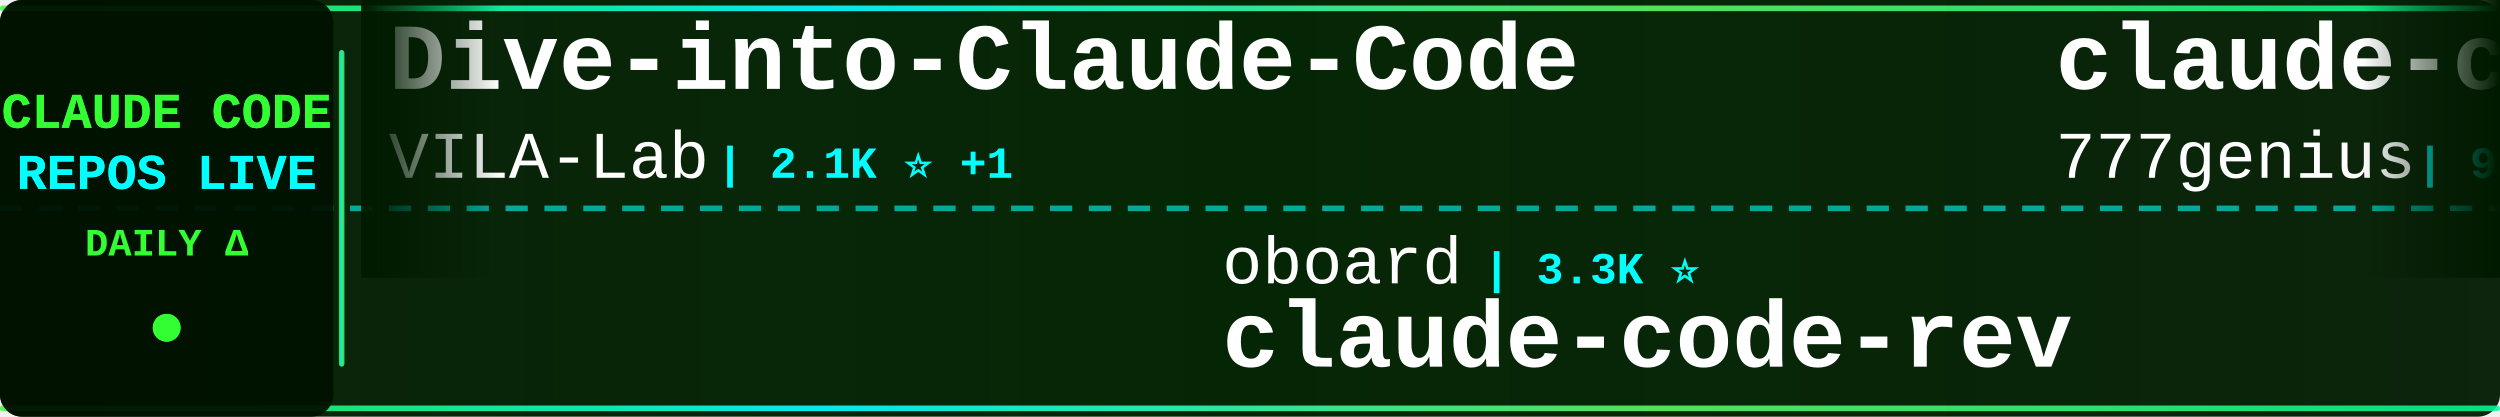
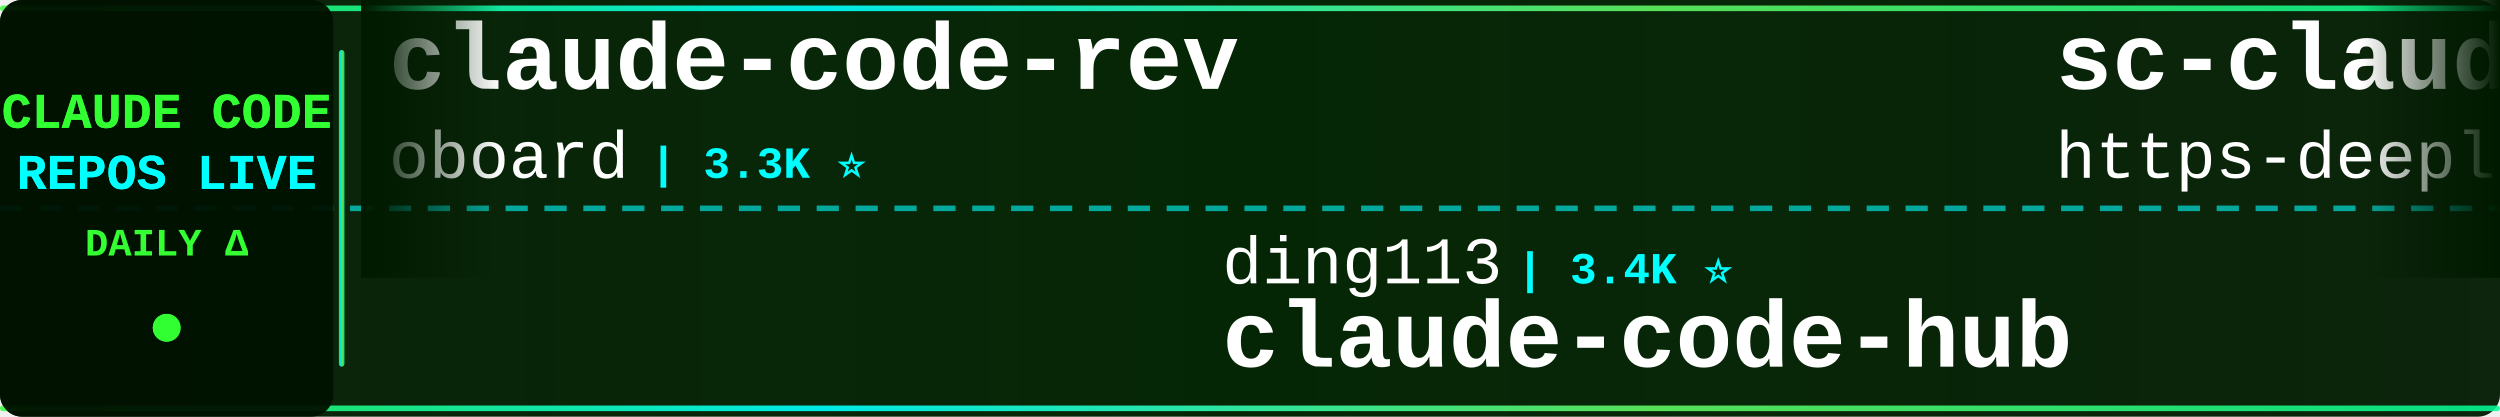
<svg xmlns="http://www.w3.org/2000/svg" width="900" height="150">
  <defs>
    <linearGradient id="tickerBg" x1="0%" y1="0%" x2="100%" y2="0%">
      <stop offset="0%" style="stop-color:#001a00;stop-opacity:0.95" />
      <stop offset="50%" style="stop-color:#002200;stop-opacity:0.98" />
      <stop offset="100%" style="stop-color:#001a00;stop-opacity:0.95" />
    </linearGradient>
    <linearGradient id="borderGrad" x1="0%" y1="0%" x2="100%" y2="0%">
      <stop offset="0%" style="stop-color:#33ff33;stop-opacity:0.85">
        <animate attributeName="stop-opacity" values="0.85;1;0.85" dur="2s" repeatCount="indefinite" />
      </stop>
      <stop offset="33%" style="stop-color:#00ffff;stop-opacity:0.9">
        <animate attributeName="stop-opacity" values="0.9;1;0.9" dur="2.2s" repeatCount="indefinite" />
      </stop>
      <stop offset="66%" style="stop-color:#66ff66;stop-opacity:0.85">
        <animate attributeName="stop-opacity" values="0.85;1;0.85" dur="1.8s" repeatCount="indefinite" />
      </stop>
      <stop offset="100%" style="stop-color:#00ff99;stop-opacity:0.85">
        <animate attributeName="stop-opacity" values="0.85;1;0.85" dur="2s" repeatCount="indefinite" />
      </stop>
    </linearGradient>
    <filter id="textGlow">
      <feGaussianBlur stdDeviation="0.1" result="coloredBlur" />
      <feMerge>
        <feMergeNode in="coloredBlur" />
        <feMergeNode in="SourceGraphic" />
      </feMerge>
    </filter>
    <filter id="metricGlow">
      <feGaussianBlur stdDeviation="0.2" result="coloredBlur" />
      <feMerge>
        <feMergeNode in="coloredBlur" />
        <feMergeNode in="SourceGraphic" />
      </feMerge>
    </filter>
    <linearGradient id="leftFade" x1="0%" y1="0%" x2="100%" y2="0%">
      <stop offset="0%" style="stop-color:#001a00;stop-opacity:1" />
      <stop offset="100%" style="stop-color:#001a00;stop-opacity:0" />
    </linearGradient>
    <linearGradient id="rightFade" x1="0%" y1="0%" x2="100%" y2="0%">
      <stop offset="0%" style="stop-color:#001a00;stop-opacity:0" />
      <stop offset="100%" style="stop-color:#001a00;stop-opacity:1" />
    </linearGradient>
  </defs>
  <rect width="900" height="150" fill="url(#tickerBg)" rx="8" />
  <rect x="0" y="2" width="900" height="2" fill="url(#borderGrad)" rx="1" />
  <rect x="0" y="146" width="900" height="2" fill="url(#borderGrad)" rx="1" />
  <line x1="0" y1="75" x2="900" y2="75" stroke="#00ffff" stroke-width="2" stroke-dasharray="8 6" opacity="0.6" />
  <rect x="0" y="0" width="120" height="150" fill="#001100" opacity="0.95" rx="8" />
  <text x="60" y="46" font-family="'Courier New', monospace" font-size="18" font-weight="bold" fill="#33ff33" text-anchor="middle" filter="url(#textGlow)">
    CLAUDE CODE
  </text>
  <text x="60" y="68" font-family="'Courier New', monospace" font-size="18" font-weight="bold" fill="#00ffff" text-anchor="middle" filter="url(#textGlow)">
    REPOS LIVE
  </text>
  <text x="60" y="92" font-family="'Courier New', monospace" font-size="14" font-weight="bold" fill="#33ff33" text-anchor="middle">
    DAILY Δ
  </text>
  <circle cx="60" cy="118" r="5" fill="#33ff33" filter="url(#metricGlow)">
    <animate attributeName="r" values="4;6;4" dur="1.5s" repeatCount="indefinite" />
    <animate attributeName="opacity" values="0.6;1;0.6" dur="1.5s" repeatCount="indefinite" />
  </circle>
  <rect x="122" y="18" width="2" height="114" fill="url(#borderGrad)" rx="1" />
  <clipPath id="tickerClip">
    <rect x="130" y="0" width="770" height="150" />
  </clipPath>
  <g clip-path="url(#tickerClip)">
    <g id="tickerItems">
      <animateTransform attributeName="transform" attributeType="XML" type="translate" from="0 0" to="-3000 0" dur="54s" repeatCount="indefinite" />
      <g transform="translate(0, 0)">
-         <text x="140" y="32" font-family="'Courier New', monospace" font-size="34" font-weight="bold" fill="#ffffff">Dive-into-Claude-Code</text>
-         <text x="140" y="64" font-family="'Courier New', monospace" font-size="24" font-weight="normal" fill="#ffffff" opacity="1.0">VILA-Lab</text>
-         <text x="258" y="64" font-family="'Courier New', monospace" font-size="16" font-weight="bold" fill="#00ffff"> | 2.1K ⭐ +1</text>
+         <text x="140" y="32" font-family="'Courier New', monospace" font-size="34" font-weight="bold" fill="#ffffff">claude-code-rev</text>
+         <text x="140" y="64" font-family="'Courier New', monospace" font-size="24" font-weight="normal" fill="#ffffff" opacity="1.0">oboard</text>
+         <text x="234" y="64" font-family="'Courier New', monospace" font-size="16" font-weight="bold" fill="#00ffff"> | 3.3K ⭐</text>
      </g>
      <g transform="translate(300, 0)">
-         <text x="140" y="102" font-family="'Courier New', monospace" font-size="24" font-weight="normal" fill="#ffffff" opacity="1.0">oboard</text>
-         <text x="234" y="102" font-family="'Courier New', monospace" font-size="16" font-weight="bold" fill="#00ffff"> | 3.3K ⭐</text>
-         <text x="140" y="132" font-family="'Courier New', monospace" font-size="34" font-weight="bold" fill="#ffffff">claude-code-rev</text>
+         <text x="140" y="102" font-family="'Courier New', monospace" font-size="24" font-weight="normal" fill="#ffffff" opacity="1.0">ding113</text>
+         <text x="246" y="102" font-family="'Courier New', monospace" font-size="16" font-weight="bold" fill="#00ffff"> | 3.4K ⭐</text>
+         <text x="140" y="132" font-family="'Courier New', monospace" font-size="34" font-weight="bold" fill="#ffffff">claude-code-hub</text>
      </g>
      <g transform="translate(600, 0)">
-         <text x="140" y="32" font-family="'Courier New', monospace" font-size="34" font-weight="bold" fill="#ffffff">claude-code-source-code</text>
-         <text x="140" y="64" font-family="'Courier New', monospace" font-size="24" font-weight="normal" fill="#ffffff" opacity="1.0">777genius</text>
-         <text x="270" y="64" font-family="'Courier New', monospace" font-size="16" font-weight="bold" fill="#00ffff"> | 933 ⭐</text>
+         <text x="140" y="32" font-family="'Courier New', monospace" font-size="34" font-weight="bold" fill="#ffffff">sc-claude-code-files</text>
+         <text x="140" y="64" font-family="'Courier New', monospace" font-size="24" font-weight="normal" fill="#ffffff" opacity="1.0">https-deeplearning-ai</text>
+         <text x="414" y="64" font-family="'Courier New', monospace" font-size="16" font-weight="bold" fill="#00ffff"> | 549 ⭐</text>
      </g>
      <g transform="translate(900, 0)">
-         <text x="140" y="102" font-family="'Courier New', monospace" font-size="24" font-weight="normal" fill="#ffffff" opacity="1.0">disler</text>
-         <text x="234" y="102" font-family="'Courier New', monospace" font-size="16" font-weight="bold" fill="#00ffff"> | 3.9K ⭐</text>
-         <text x="140" y="132" font-family="'Courier New', monospace" font-size="34" font-weight="bold" fill="#ffffff">claude-code-hooks-master...</text>
+         <text x="140" y="102" font-family="'Courier New', monospace" font-size="24" font-weight="normal" fill="#ffffff" opacity="1.0">fuergaosi233</text>
+         <text x="306" y="102" font-family="'Courier New', monospace" font-size="16" font-weight="bold" fill="#00ffff"> | 2.8K ⭐</text>
+         <text x="140" y="132" font-family="'Courier New', monospace" font-size="34" font-weight="bold" fill="#ffffff">claude-code-proxy</text>
      </g>
      <g transform="translate(1200, 0)">
-         <text x="140" y="32" font-family="'Courier New', monospace" font-size="34" font-weight="bold" fill="#ffffff">free-claude-code</text>
-         <text x="140" y="64" font-family="'Courier New', monospace" font-size="24" font-weight="normal" fill="#ffffff" opacity="1.0">Alishahryar1</text>
-         <text x="306" y="64" font-family="'Courier New', monospace" font-size="16" font-weight="bold" fill="#00ffff"> | 55.4K ⭐ +8</text>
+         <text x="140" y="32" font-family="'Courier New', monospace" font-size="34" font-weight="bold" fill="#ffffff">arcads-claude-code</text>
+         <text x="140" y="64" font-family="'Courier New', monospace" font-size="24" font-weight="normal" fill="#ffffff" opacity="1.0">krusemediallc</text>
+         <text x="318" y="64" font-family="'Courier New', monospace" font-size="16" font-weight="bold" fill="#00ffff"> | 1.5K ⭐ +1</text>
      </g>
      <g transform="translate(1500, 0)">
-         <text x="140" y="102" font-family="'Courier New', monospace" font-size="24" font-weight="normal" fill="#ffffff" opacity="1.0">liuup</text>
-         <text x="222" y="102" font-family="'Courier New', monospace" font-size="16" font-weight="bold" fill="#00ffff"> | 3.9K ⭐</text>
-         <text x="140" y="132" font-family="'Courier New', monospace" font-size="34" font-weight="bold" fill="#ffffff">claude-code-analysis</text>
+         <text x="140" y="102" font-family="'Courier New', monospace" font-size="24" font-weight="normal" fill="#ffffff" opacity="1.0">VoltAgent</text>
+         <text x="270" y="102" font-family="'Courier New', monospace" font-size="16" font-weight="bold" fill="#00ffff"> | 25.2K ⭐</text>
+         <text x="140" y="132" font-family="'Courier New', monospace" font-size="34" font-weight="bold" fill="#ffffff">awesome-claude-code-suba...</text>
      </g>
      <g transform="translate(1800, 0)">
-         <text x="140" y="32" font-family="'Courier New', monospace" font-size="34" font-weight="bold" fill="#ffffff">claude-code-book</text>
-         <text x="140" y="64" font-family="'Courier New', monospace" font-size="24" font-weight="normal" fill="#ffffff" opacity="1.0">lintsinghua</text>
-         <text x="294" y="64" font-family="'Courier New', monospace" font-size="16" font-weight="bold" fill="#00ffff"> | 4.3K ⭐</text>
+         <text x="140" y="32" font-family="'Courier New', monospace" font-size="34" font-weight="bold" fill="#ffffff">claude-code-my-workflow</text>
+         <text x="140" y="64" font-family="'Courier New', monospace" font-size="24" font-weight="normal" fill="#ffffff" opacity="1.0">pedrohcgs</text>
+         <text x="270" y="64" font-family="'Courier New', monospace" font-size="16" font-weight="bold" fill="#00ffff"> | 1.6K ⭐</text>
      </g>
      <g transform="translate(2100, 0)">
-         <text x="140" y="102" font-family="'Courier New', monospace" font-size="24" font-weight="normal" fill="#ffffff" opacity="1.0">SeemSeam</text>
-         <text x="258" y="102" font-family="'Courier New', monospace" font-size="16" font-weight="bold" fill="#00ffff"> | 3.5K ⭐</text>
-         <text x="140" y="132" font-family="'Courier New', monospace" font-size="34" font-weight="bold" fill="#ffffff">claude_codex_bridge</text>
+         <text x="140" y="102" font-family="'Courier New', monospace" font-size="24" font-weight="normal" fill="#ffffff" opacity="1.0">VILA-Lab</text>
+         <text x="258" y="102" font-family="'Courier New', monospace" font-size="16" font-weight="bold" fill="#00ffff"> | 2.1K ⭐</text>
+         <text x="140" y="132" font-family="'Courier New', monospace" font-size="34" font-weight="bold" fill="#ffffff">Dive-into-Claude-Code</text>
      </g>
      <g transform="translate(2400, 0)">
-         <text x="140" y="32" font-family="'Courier New', monospace" font-size="34" font-weight="bold" fill="#ffffff">Claude-code</text>
-         <text x="140" y="64" font-family="'Courier New', monospace" font-size="24" font-weight="normal" fill="#ffffff" opacity="1.0">fazxes</text>
-         <text x="234" y="64" font-family="'Courier New', monospace" font-size="16" font-weight="bold" fill="#00ffff"> | 241 ⭐</text>
+         <text x="140" y="32" font-family="'Courier New', monospace" font-size="34" font-weight="bold" fill="#ffffff">Claude-Code-Game-Studios</text>
+         <text x="140" y="64" font-family="'Courier New', monospace" font-size="24" font-weight="normal" fill="#ffffff" opacity="1.0">Donchitos</text>
+         <text x="270" y="64" font-family="'Courier New', monospace" font-size="16" font-weight="bold" fill="#00ffff"> | 25.2K ⭐ +3</text>
      </g>
      <g transform="translate(2700, 0)">
-         <text x="140" y="102" font-family="'Courier New', monospace" font-size="24" font-weight="normal" fill="#ffffff" opacity="1.0">rohitg00</text>
-         <text x="258" y="102" font-family="'Courier New', monospace" font-size="16" font-weight="bold" fill="#00ffff"> | 2.6K ⭐</text>
-         <text x="140" y="132" font-family="'Courier New', monospace" font-size="34" font-weight="bold" fill="#ffffff">awesome-claude-code-tool...</text>
+         <text x="140" y="102" font-family="'Courier New', monospace" font-size="24" font-weight="normal" fill="#ffffff" opacity="1.0">Maciek-roboblog</text>
+         <text x="342" y="102" font-family="'Courier New', monospace" font-size="16" font-weight="bold" fill="#00ffff"> | 8.7K ⭐</text>
+         <text x="140" y="132" font-family="'Courier New', monospace" font-size="34" font-weight="bold" fill="#ffffff">Claude-Code-Usage-Monito...</text>
      </g>
      <g transform="translate(3000, 0)">
-         <text x="140" y="32" font-family="'Courier New', monospace" font-size="34" font-weight="bold" fill="#ffffff">Dive-into-Claude-Code</text>
-         <text x="140" y="64" font-family="'Courier New', monospace" font-size="24" font-weight="normal" fill="#ffffff" opacity="1.0">VILA-Lab</text>
-         <text x="258" y="64" font-family="'Courier New', monospace" font-size="16" font-weight="bold" fill="#00ffff"> | 2.1K ⭐ +1</text>
+         <text x="140" y="32" font-family="'Courier New', monospace" font-size="34" font-weight="bold" fill="#ffffff">claude-code-rev</text>
+         <text x="140" y="64" font-family="'Courier New', monospace" font-size="24" font-weight="normal" fill="#ffffff" opacity="1.0">oboard</text>
+         <text x="234" y="64" font-family="'Courier New', monospace" font-size="16" font-weight="bold" fill="#00ffff"> | 3.3K ⭐</text>
      </g>
      <g transform="translate(3300, 0)">
-         <text x="140" y="102" font-family="'Courier New', monospace" font-size="24" font-weight="normal" fill="#ffffff" opacity="1.0">oboard</text>
-         <text x="234" y="102" font-family="'Courier New', monospace" font-size="16" font-weight="bold" fill="#00ffff"> | 3.3K ⭐</text>
-         <text x="140" y="132" font-family="'Courier New', monospace" font-size="34" font-weight="bold" fill="#ffffff">claude-code-rev</text>
+         <text x="140" y="102" font-family="'Courier New', monospace" font-size="24" font-weight="normal" fill="#ffffff" opacity="1.0">ding113</text>
+         <text x="246" y="102" font-family="'Courier New', monospace" font-size="16" font-weight="bold" fill="#00ffff"> | 3.4K ⭐</text>
+         <text x="140" y="132" font-family="'Courier New', monospace" font-size="34" font-weight="bold" fill="#ffffff">claude-code-hub</text>
      </g>
      <g transform="translate(3600, 0)">
-         <text x="140" y="32" font-family="'Courier New', monospace" font-size="34" font-weight="bold" fill="#ffffff">claude-code-source-code</text>
-         <text x="140" y="64" font-family="'Courier New', monospace" font-size="24" font-weight="normal" fill="#ffffff" opacity="1.0">777genius</text>
-         <text x="270" y="64" font-family="'Courier New', monospace" font-size="16" font-weight="bold" fill="#00ffff"> | 933 ⭐</text>
+         <text x="140" y="32" font-family="'Courier New', monospace" font-size="34" font-weight="bold" fill="#ffffff">sc-claude-code-files</text>
+         <text x="140" y="64" font-family="'Courier New', monospace" font-size="24" font-weight="normal" fill="#ffffff" opacity="1.0">https-deeplearning-ai</text>
+         <text x="414" y="64" font-family="'Courier New', monospace" font-size="16" font-weight="bold" fill="#00ffff"> | 549 ⭐</text>
      </g>
      <g transform="translate(3900, 0)">
-         <text x="140" y="102" font-family="'Courier New', monospace" font-size="24" font-weight="normal" fill="#ffffff" opacity="1.0">disler</text>
-         <text x="234" y="102" font-family="'Courier New', monospace" font-size="16" font-weight="bold" fill="#00ffff"> | 3.9K ⭐</text>
-         <text x="140" y="132" font-family="'Courier New', monospace" font-size="34" font-weight="bold" fill="#ffffff">claude-code-hooks-master...</text>
+         <text x="140" y="102" font-family="'Courier New', monospace" font-size="24" font-weight="normal" fill="#ffffff" opacity="1.0">fuergaosi233</text>
+         <text x="306" y="102" font-family="'Courier New', monospace" font-size="16" font-weight="bold" fill="#00ffff"> | 2.8K ⭐</text>
+         <text x="140" y="132" font-family="'Courier New', monospace" font-size="34" font-weight="bold" fill="#ffffff">claude-code-proxy</text>
      </g>
    </g>
  </g>
  <rect x="130" y="0" width="50" height="100" fill="url(#leftFade)" />
  <rect x="850" y="0" width="50" height="100" fill="url(#rightFade)" />
</svg>
